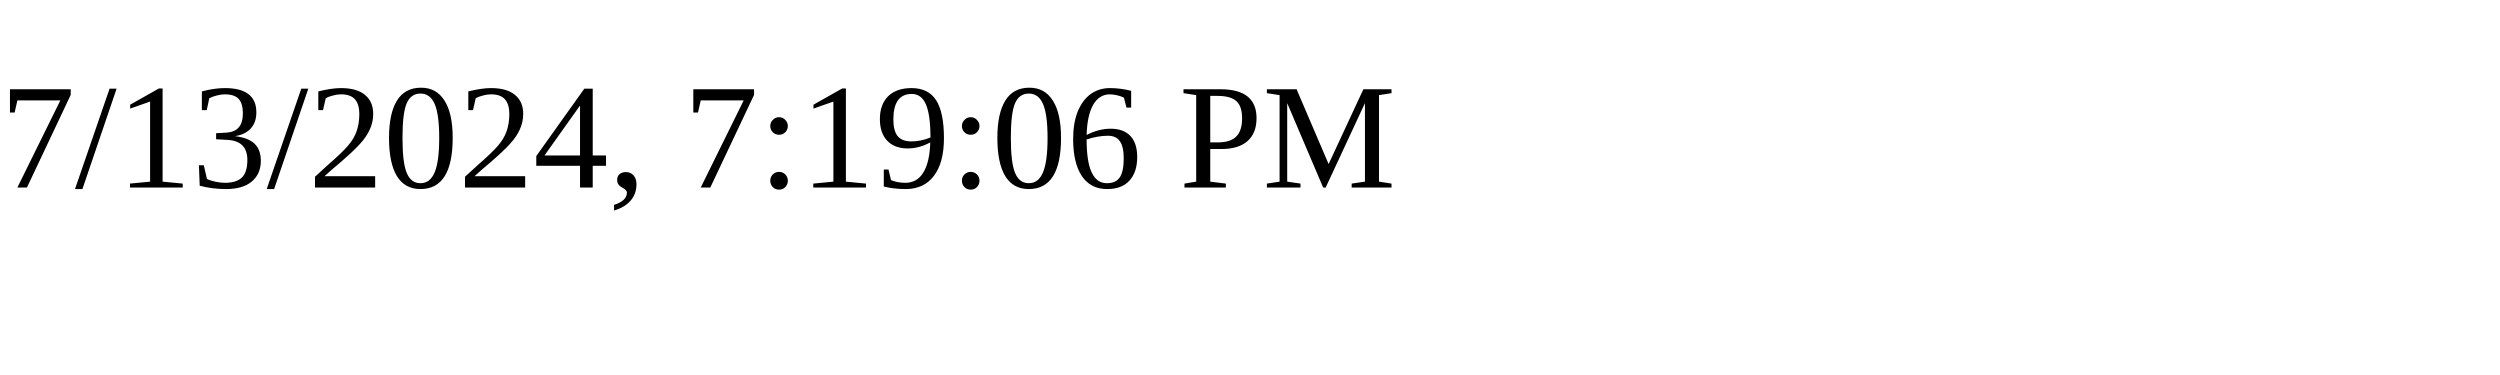
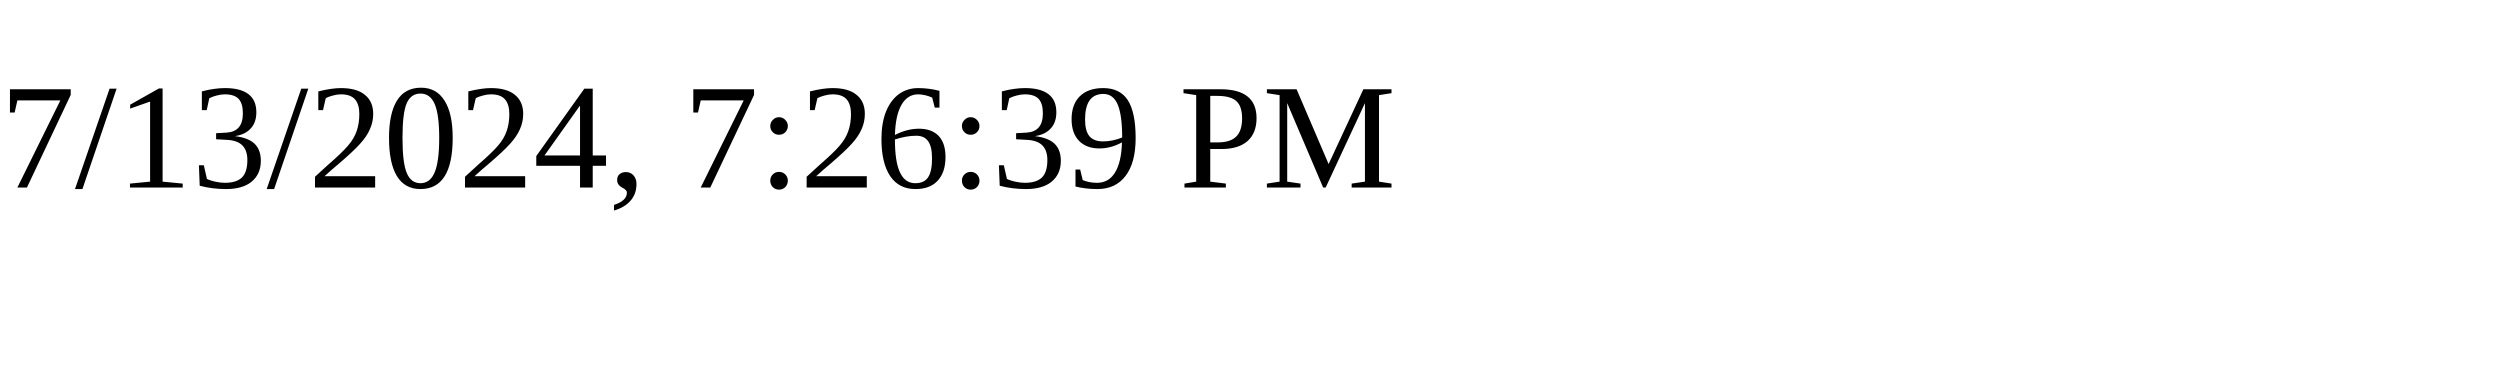
<svg xmlns="http://www.w3.org/2000/svg" height="30" width="200">
-   <text x="0" y="15">7/13/2024, 7:19:06 PM</text>
+   <text x="0" y="15">7/13/2024, 7:26:39 PM</text>
</svg>
